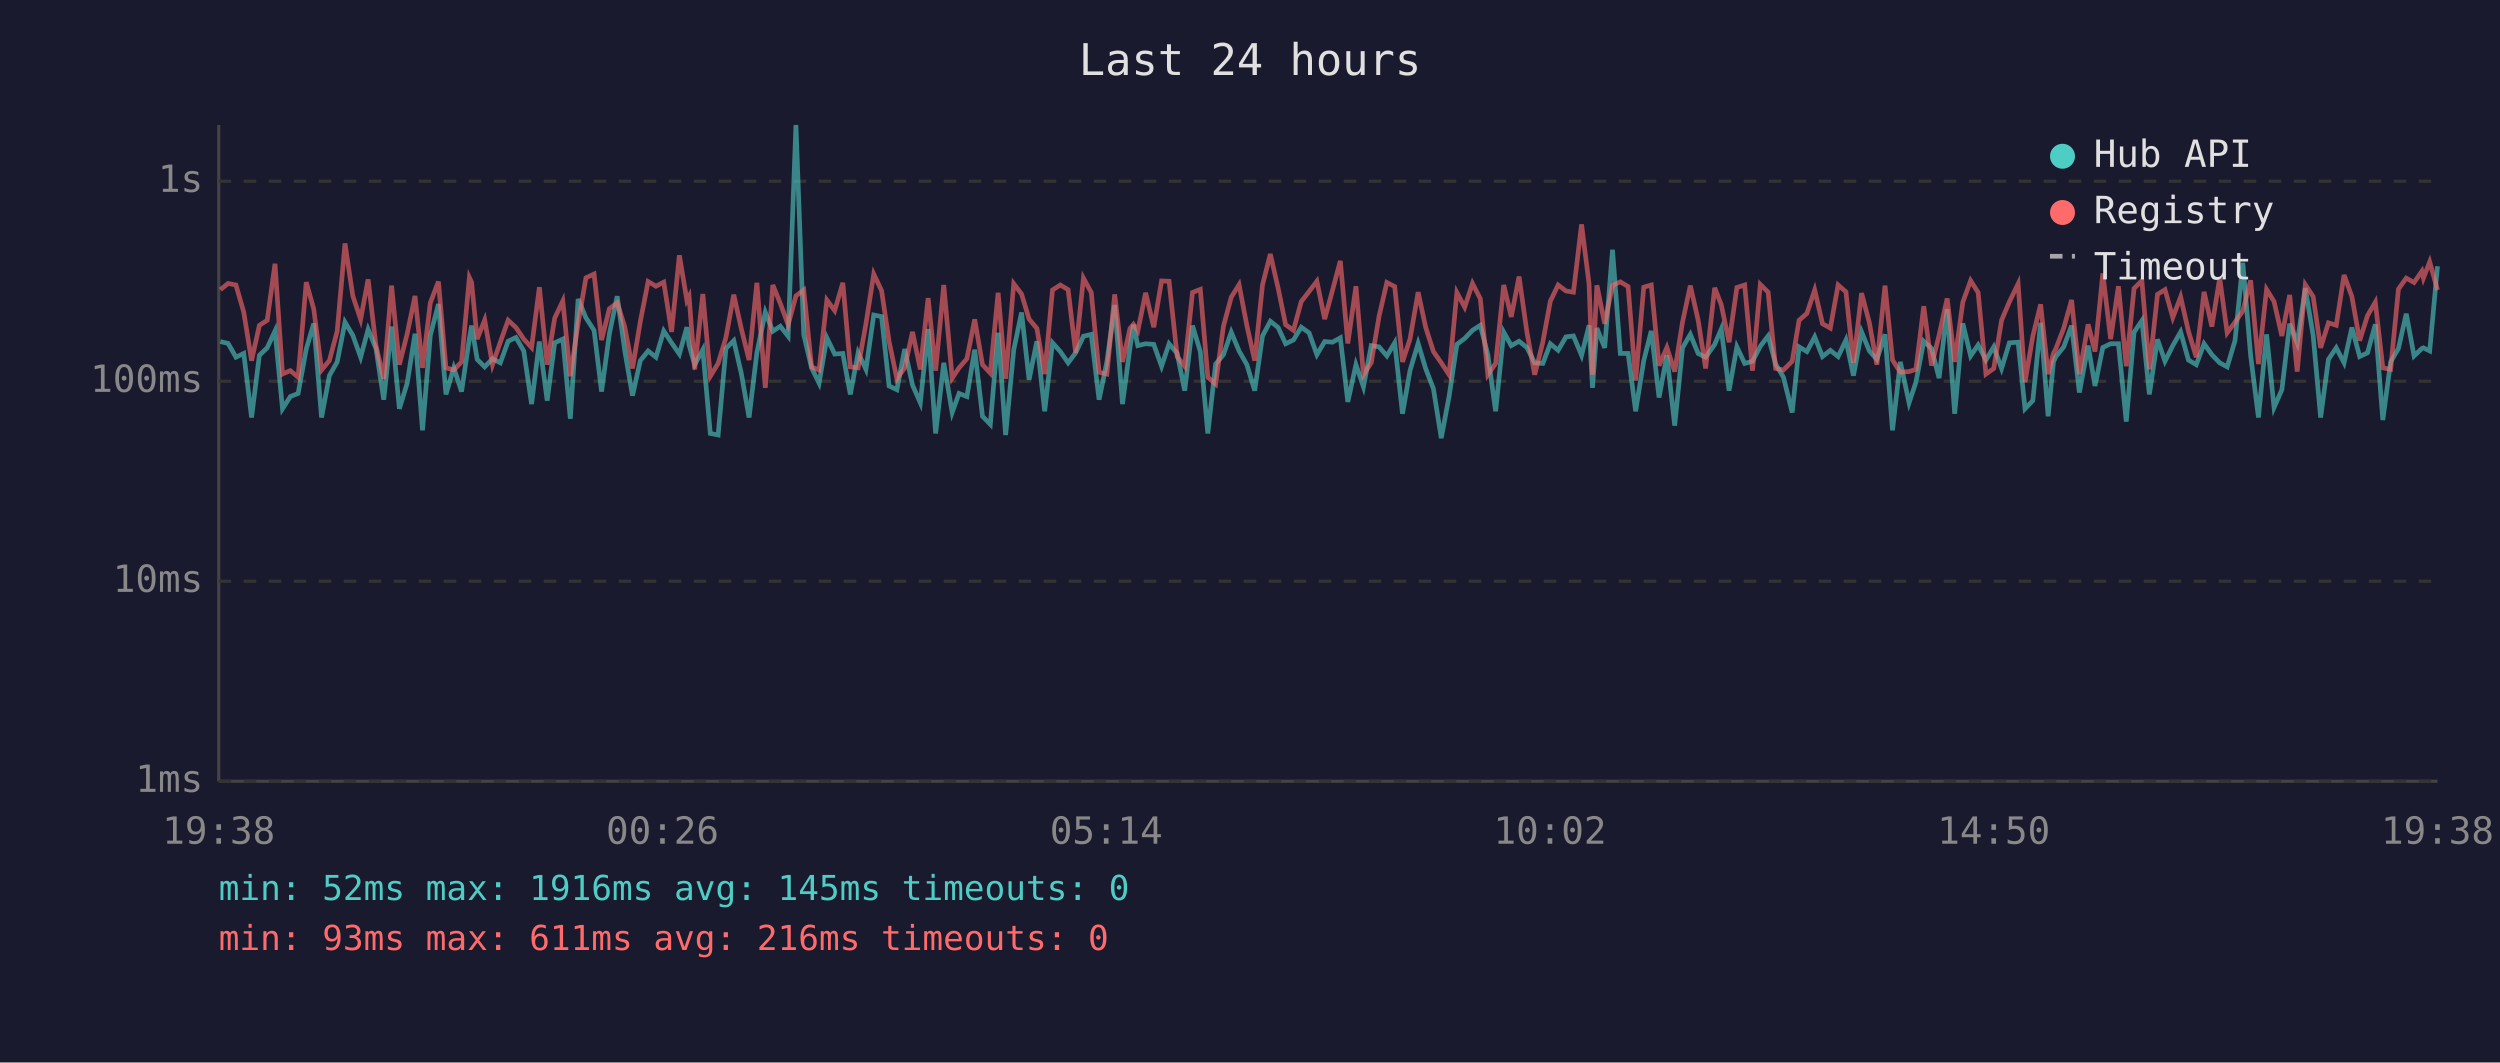
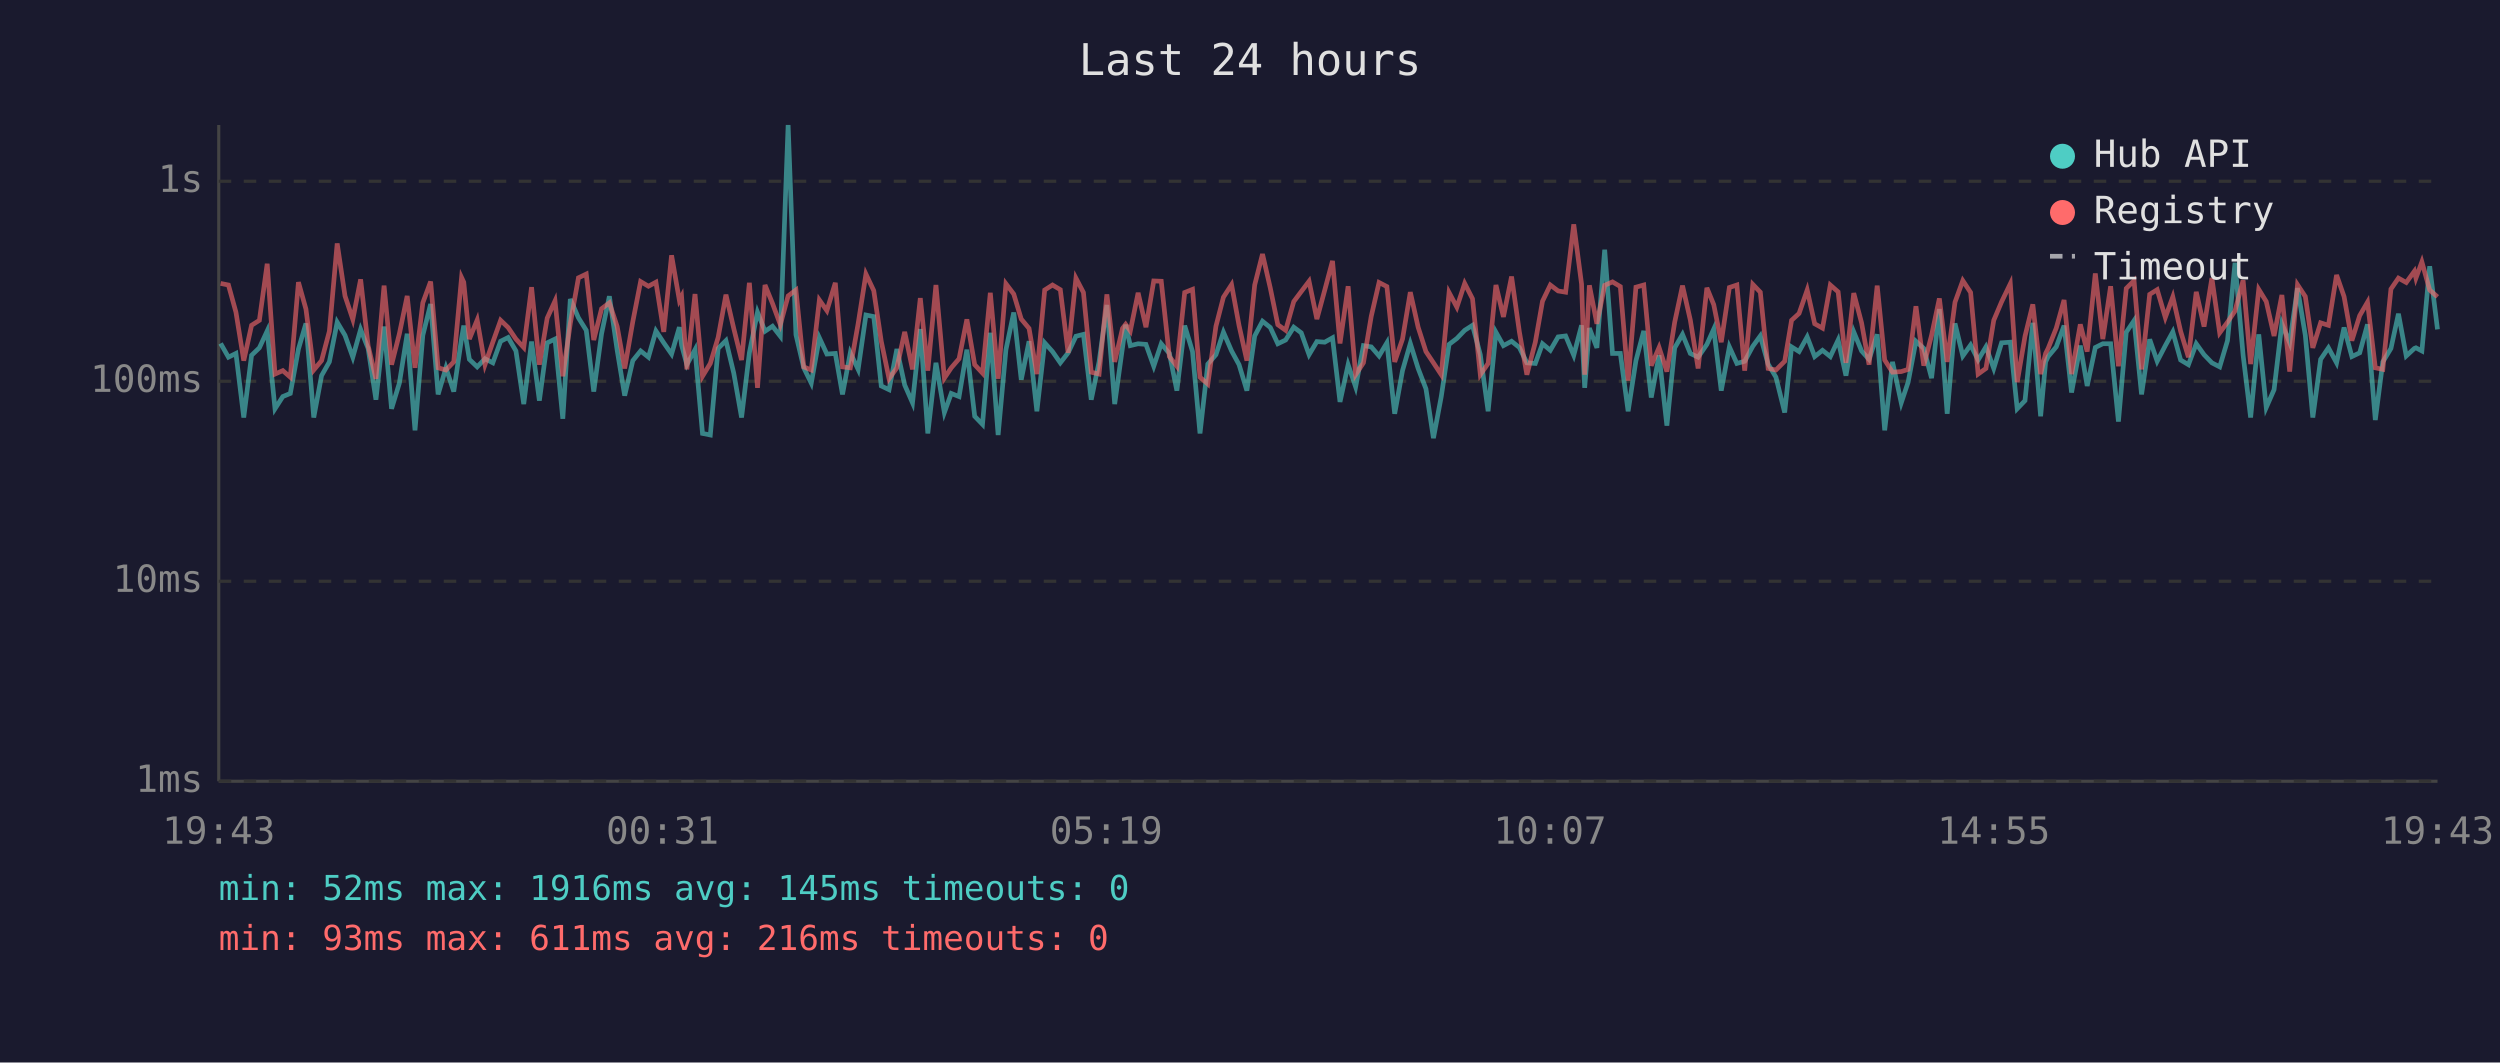
<svg xmlns="http://www.w3.org/2000/svg" viewBox="0 0 800 340" font-family="monospace" font-size="12">
  <rect width="800" height="340" fill="#1a1a2e" />
  <text x="400" y="24" fill="#e0e0e0" font-size="14" text-anchor="middle">Last 24 hours</text>
  <line x1="70" y1="40" x2="70" y2="250" stroke="#444" stroke-width="1" />
  <line x1="70" y1="250" x2="780" y2="250" stroke="#444" stroke-width="1" />
  <line x1="70" y1="250" x2="780" y2="250" stroke="#333" stroke-width="1" stroke-dasharray="4" />
  <text x="65" y="250" fill="#888" text-anchor="end" dominant-baseline="middle">1ms</text>
  <line x1="70" y1="186" x2="780" y2="186" stroke="#333" stroke-width="1" stroke-dasharray="4" />
  <text x="65" y="186" fill="#888" text-anchor="end" dominant-baseline="middle">10ms</text>
  <line x1="70" y1="122" x2="780" y2="122" stroke="#333" stroke-width="1" stroke-dasharray="4" />
  <text x="65" y="122" fill="#888" text-anchor="end" dominant-baseline="middle">100ms</text>
  <line x1="70" y1="58" x2="780" y2="58" stroke="#333" stroke-width="1" stroke-dasharray="4" />
  <text x="65" y="58" fill="#888" text-anchor="end" dominant-baseline="middle">1s</text>
-   <text x="70" y="270" fill="#888" text-anchor="middle">19:38</text>
-   <text x="212" y="270" fill="#888" text-anchor="middle">00:26</text>
-   <text x="354" y="270" fill="#888" text-anchor="middle">05:14</text>
-   <text x="496" y="270" fill="#888" text-anchor="middle">10:02</text>
-   <text x="638" y="270" fill="#888" text-anchor="middle">14:50</text>
-   <text x="780" y="270" fill="#888" text-anchor="middle">19:38</text>
-   <polyline points="70.5,109.3 73.0,109.9 75.5,114.3 78.0,113.1 80.5,133.6 83.0,113.7 85.5,111.3 88.0,105.9 90.4,130.8 92.9,126.9 95.4,125.9 98.0,111.7 100.4,103.5 102.9,133.6 105.4,120.2 107.9,115.8 110.4,103.1 112.9,107.3 115.4,114.3 117.8,105.4 120.3,111.5 122.8,127.9 125.3,104.5 127.8,130.8 130.3,122.6 132.8,106.8 135.2,137.7 137.7,107.3 140.3,97.3 142.7,126.2 145.2,117.7 147.7,125.3 150.2,108.3 150.9,104.2 152.7,115.0 155.1,117.4 157.6,114.8 160.1,116.1 162.6,109.2 165.1,108.0 167.6,112.3 170.1,129.3 172.6,109.3 175.1,128.2 177.5,109.7 180.1,108.5 182.5,134.0 185.0,95.7 187.5,101.7 190.1,105.7 192.5,125.3 195.0,106.8 197.5,94.8 199.9,112.1 202.4,126.6 204.9,115.4 207.4,112.3 209.9,114.3 212.4,105.9 214.9,109.7 217.4,113.3 219.8,104.7 220.5,110.4 222.3,116.7 224.9,111.9 227.3,138.7 229.8,139.2 232.3,111.5 234.8,109.0 237.2,119.4 239.7,133.6 242.2,112.9 244.9,99.9 247.3,106.0 249.7,104.4 252.2,107.6 254.7,40.0 257.2,107.1 259.7,117.7 262.1,122.6 264.6,108.1 267.1,113.3 269.7,113.1 272.1,126.2 274.6,112.9 277.1,118.2 279.6,100.8 282.1,101.3 284.5,123.5 287.0,124.7 289.5,111.7 292.0,123.2 294.5,128.9 297.0,105.3 299.4,138.7 302.0,116.1 304.7,132.0 306.9,125.9 309.4,126.9 311.9,111.9 314.4,133.2 316.9,135.8 319.4,106.5 321.8,139.2 324.4,111.9 326.9,100.0 329.3,121.5 331.8,109.2 334.3,131.6 336.8,109.7 339.3,112.5 341.8,116.1 344.2,112.9 346.7,107.6 349.2,107.0 351.7,127.9 354.2,115.8 356.7,97.6 359.2,129.3 361.6,111.2 362.7,103.9 364.1,110.6 366.6,110.0 369.2,110.2 371.7,117.2 374.1,110.0 376.7,113.1 379.1,125.0 381.6,104.2 384.1,112.5 386.5,138.7 389.0,116.5 391.5,113.5 394.0,106.3 396.5,112.3 399.0,116.7 401.5,125.0 404.0,107.5 406.5,102.8 409.0,104.8 411.4,110.0 413.9,108.8 416.4,104.7 418.9,106.5 421.4,113.5 423.9,109.3 426.4,109.5 428.9,108.1 431.3,128.6 433.9,116.7 436.3,123.8 438.8,110.6 441.3,111.0 443.8,113.9 446.3,109.7 448.8,132.4 451.2,118.6 453.8,109.9 456.2,117.9 458.7,124.4 461.2,140.2 463.7,126.9 466.2,110.2 468.7,108.3 471.2,105.7 473.7,104.1 476.1,113.5 478.6,131.6 481.2,106.3 483.6,110.6 486.1,109.2 488.6,111.2 491.1,116.1 493.7,116.3 496.1,110.0 498.6,112.1 501.1,107.8 503.5,107.5 506.1,113.7 508.5,104.1 509.6,124.1 511.0,105.0 513.5,111.3 516.0,79.9 518.5,113.1 521.0,113.1 523.4,131.6 526.0,115.4 528.4,105.9 530.9,127.2 533.4,113.7 535.9,136.2 538.4,111.3 540.9,107.0 543.4,113.1 545.8,114.3 548.7,110.2 550.8,105.3 553.3,125.0 555.8,111.0 558.3,116.3 560.8,115.6 563.3,110.8 565.8,107.5 568.2,116.5 570.7,120.7 573.5,132.0 575.7,111.0 578.2,112.5 580.7,107.8 583.2,114.1 585.7,112.1 588.2,114.1 590.7,108.8 593.1,120.2 595.7,106.2 598.2,112.3 600.6,115.0 603.2,107.0 605.6,137.7 608.1,115.8 610.9,128.9 613.1,122.3 615.6,109.2 618.1,111.5 620.5,121.0 623.1,98.9 625.5,132.4 628.1,103.5 630.6,113.9 633.0,110.4 635.5,115.2 638.0,111.0 640.5,117.9 643.0,109.7 645.8,109.5 648.0,130.8 650.5,128.2 653.0,103.3 655.4,133.2 657.1,115.8 657.9,114.1 660.4,111.0 662.9,104.2 665.4,125.6 668.2,110.6 670.4,123.5 672.9,111.2 675.4,110.0 677.9,110.0 680.4,134.9 682.9,106.3 685.4,102.6 687.8,126.2 690.4,108.6 692.8,115.6 695.3,110.6 697.8,106.2 700.3,115.2 702.8,116.7 705.3,110.0 707.8,113.5 710.3,116.1 712.7,117.4 715.2,109.0 717.7,84.1 720.2,113.7 722.7,133.6 725.3,107.0 727.7,130.4 730.2,124.7 732.7,103.6 735.1,109.7 737.7,92.2 740.2,107.3 742.6,133.6 745.1,115.0 747.6,111.3 750.1,116.1 752.6,104.8 755.1,114.1 757.6,112.9 760.1,103.8 762.5,134.4 765.0,115.8 767.5,111.5 770.0,100.4 772.5,113.9 775.0,111.5 775.5,111.3 777.5,112.3 780.0,85.2" fill="none" stroke="#4ecdc4" stroke-width="1.5" opacity="0.6" />
-   <polyline points="70.5,92.7 73.0,90.7 75.5,91.2 78.0,99.9 80.5,115.4 83.0,104.1 85.5,102.5 88.0,84.4 90.4,119.7 92.9,118.6 95.4,120.7 98.0,90.3 100.4,98.9 102.9,118.4 105.4,115.4 107.9,106.0 110.4,77.9 112.9,94.7 115.4,102.2 117.8,89.4 120.3,110.6 122.8,121.2 125.3,91.4 127.8,116.7 130.3,106.8 132.8,94.7 135.2,117.7 137.7,96.9 140.3,90.1 142.7,117.7 145.2,118.4 147.7,115.8 150.2,88.8 150.9,90.3 152.7,108.5 155.1,102.4 157.6,116.7 160.1,109.5 162.6,102.5 165.1,104.8 167.6,108.5 170.1,111.2 172.6,91.9 175.1,116.7 177.5,101.8 180.1,96.3 182.5,120.4 185.0,103.5 187.5,88.9 190.1,87.7 192.5,108.8 195.0,98.8 197.5,96.9 199.9,104.5 202.4,117.9 204.9,102.9 207.4,90.1 209.9,91.6 212.4,90.3 214.9,106.2 217.4,81.7 219.8,96.1 220.5,94.8 222.3,118.2 224.9,94.1 227.3,120.4 229.8,116.3 232.3,108.0 234.8,94.3 237.2,105.1 239.7,115.2 242.2,90.5 244.9,124.1 247.3,91.2 249.7,97.1 252.2,103.9 254.7,94.7 257.2,92.8 259.7,117.4 262.1,118.4 264.6,96.0 267.1,99.4 269.7,90.5 272.1,117.4 274.6,117.7 277.1,103.6 279.6,87.7 282.1,93.0 284.5,109.2 287.0,121.2 289.5,117.7 292.0,106.2 294.5,118.2 297.0,95.4 299.4,118.6 302.0,91.2 304.7,121.0 306.9,117.7 309.4,114.8 311.9,102.2 314.4,116.7 316.9,119.4 319.4,93.7 321.8,121.2 324.4,90.8 326.9,94.1 329.3,102.1 331.8,105.1 334.3,119.7 336.8,92.8 339.3,91.2 341.8,92.7 344.2,112.9 346.7,89.0 349.2,93.6 351.7,119.1 354.2,119.7 356.7,94.2 359.2,115.8 361.6,105.1 362.7,103.8 364.1,105.9 366.6,93.7 369.2,104.7 371.7,89.9 374.1,90.0 376.7,114.1 379.1,117.2 381.6,93.6 384.1,92.6 386.5,120.7 389.0,122.9 391.5,104.4 394.0,95.1 396.5,91.1 399.0,104.2 401.5,115.4 404.0,91.2 406.5,81.3 409.0,92.2 411.4,103.9 413.9,105.7 416.4,96.5 418.9,93.3 421.4,90.0 423.9,102.1 426.4,92.9 428.9,83.5 431.3,109.9 433.9,91.6 436.3,119.9 438.8,116.1 441.3,101.2 443.8,90.4 446.3,91.7 448.8,115.8 451.2,108.5 453.8,93.5 456.2,104.7 458.7,112.5 461.2,116.1 463.7,119.9 466.2,93.6 468.7,98.3 471.2,90.7 473.7,95.6 476.1,119.9 478.6,116.3 481.2,91.2 483.6,101.4 486.1,88.5 488.6,106.2 491.1,119.9 493.7,109.5 496.1,96.4 498.6,91.2 501.1,93.1 503.5,93.5 506.1,71.8 508.5,90.9 509.6,119.9 511.0,91.3 513.5,103.6 516.0,91.3 518.5,90.2 521.0,91.7 523.4,121.8 526.0,91.9 528.4,91.2 530.9,117.0 533.4,111.2 535.9,118.9 538.4,103.1 540.9,91.4 543.4,102.4 545.8,117.9 548.7,92.1 550.8,97.5 553.3,109.5 555.8,92.0 558.3,91.2 560.8,118.6 563.3,91.0 565.8,93.5 568.2,117.9 570.7,118.4 573.5,115.6 575.7,102.5 578.2,100.3 580.7,92.8 583.2,103.6 585.7,105.0 588.2,91.2 590.7,93.4 593.1,116.1 595.7,93.8 598.2,103.3 600.6,116.7 603.2,91.4 605.6,115.2 608.1,119.1 610.9,118.9 613.1,118.2 615.6,98.0 618.1,117.0 620.5,107.3 623.1,95.5 625.5,115.8 628.1,96.7 630.6,89.8 633.0,93.6 635.5,119.7 638.0,117.9 640.5,102.5 643.0,96.6 645.8,90.8 648.0,122.3 650.5,107.6 653.0,97.4 655.4,119.7 657.1,113.1 657.9,111.5 660.4,105.0 662.9,96.0 665.4,119.7 668.2,103.8 670.4,112.5 672.9,87.5 675.4,108.5 677.9,91.6 680.4,117.2 682.9,92.3 685.4,89.8 687.8,118.2 690.4,94.2 692.8,92.7 695.3,101.6 697.8,95.0 700.3,106.0 702.8,114.3 705.3,93.4 707.8,104.5 710.3,89.0 712.7,106.5 715.2,103.1 717.7,99.5 720.2,89.7 722.7,116.5 725.3,92.6 727.7,96.5 730.2,107.5 732.7,94.4 735.1,118.9 737.7,91.1 740.2,94.9 742.6,111.3 745.1,103.3 747.6,104.1 750.1,88.0 752.6,94.9 755.1,109.0 757.6,101.0 760.1,96.7 762.5,117.7 765.0,118.2 767.5,92.5 770.0,89.0 772.5,90.4 775.0,86.8 775.5,89.0 777.5,83.8 780.0,92.8" fill="none" stroke="#ff6b6b" stroke-width="1.5" opacity="0.6" />
+   <text x="70" y="270" fill="#888" text-anchor="middle">19:43</text>
+   <text x="212" y="270" fill="#888" text-anchor="middle">00:31</text>
+   <text x="354" y="270" fill="#888" text-anchor="middle">05:19</text>
+   <text x="496" y="270" fill="#888" text-anchor="middle">10:07</text>
+   <text x="638" y="270" fill="#888" text-anchor="middle">14:55</text>
+   <text x="780" y="270" fill="#888" text-anchor="middle">19:43</text>
+   <polyline points="70.6,109.9 73.1,114.3 75.5,113.1 78.0,133.6 80.5,113.7 83.0,111.3 85.5,105.9 88.0,130.8 90.5,126.9 92.9,125.9 95.5,111.7 97.9,103.5 100.4,133.6 102.9,120.2 105.4,115.8 107.9,103.1 110.4,107.3 112.9,114.3 115.4,105.4 117.8,111.5 120.3,127.9 122.9,104.5 125.3,130.8 127.8,122.6 130.3,106.8 132.8,137.7 135.3,107.3 137.8,97.3 140.2,126.2 142.7,117.7 145.2,125.3 147.7,108.3 148.4,104.2 150.2,115.0 152.7,117.4 155.2,114.8 157.7,116.1 160.2,109.2 162.6,108.0 165.1,112.3 167.6,129.3 170.1,109.3 172.6,128.2 175.1,109.7 177.6,108.5 180.1,134.0 182.5,95.7 185.1,101.7 187.6,105.7 190.0,125.3 192.5,106.8 195.0,94.8 197.5,112.1 199.9,126.6 202.5,115.4 205.0,112.3 207.5,114.3 209.9,105.9 212.4,109.7 214.9,113.3 217.4,104.7 218.1,110.4 219.8,116.7 222.4,111.9 224.8,138.7 227.3,139.2 229.8,111.5 232.3,109.0 234.8,119.4 237.3,133.6 239.8,112.9 242.4,99.9 244.8,106.0 247.2,104.4 249.7,107.6 252.2,40.0 254.7,107.1 257.2,117.7 259.6,122.6 262.2,108.1 264.6,113.3 267.3,113.1 269.6,126.2 272.1,112.9 274.6,118.2 277.1,100.8 279.6,101.3 282.0,123.5 284.5,124.7 287.0,111.7 289.5,123.2 292.0,128.9 294.5,105.3 296.9,138.7 299.5,116.1 302.2,132.0 304.4,125.9 306.9,126.9 309.4,111.9 311.9,133.2 314.4,135.8 316.9,106.5 319.4,139.2 321.9,111.9 324.4,100.0 326.8,121.5 329.3,109.2 331.8,131.6 334.3,109.7 336.8,112.5 339.3,116.1 341.8,112.9 344.3,107.6 346.7,107.0 349.2,127.9 351.7,115.8 354.2,97.6 356.7,129.3 359.2,111.2 360.2,103.9 361.7,110.6 364.2,110.0 366.7,110.2 369.2,117.2 371.6,110.0 374.2,113.1 376.6,125.0 379.1,104.2 381.6,112.5 384.0,138.7 386.5,116.5 389.1,113.5 391.5,106.3 394.1,112.3 396.5,116.7 399.0,125.0 401.5,107.5 404.0,102.8 406.5,104.8 408.9,110.0 411.4,108.8 414.0,104.7 416.4,106.5 418.9,113.5 421.4,109.3 423.9,109.5 426.4,108.1 428.8,128.6 431.4,116.7 433.8,123.8 436.3,110.6 438.8,111.0 441.3,113.9 443.8,109.7 446.3,132.4 448.8,118.6 451.3,109.9 453.8,117.9 456.3,124.4 458.7,140.2 461.2,126.9 463.7,110.2 466.2,108.3 468.7,105.7 471.2,104.1 473.7,113.5 476.2,131.6 478.7,106.3 481.1,110.6 483.7,109.2 486.2,111.2 488.6,116.1 491.3,116.3 493.6,110.0 496.1,112.1 498.6,107.8 501.0,107.5 503.6,113.7 506.1,104.1 507.1,124.1 508.6,105.0 511.0,111.3 513.5,79.9 516.0,113.1 518.5,113.1 521.0,131.6 523.5,115.4 526.0,105.9 528.4,127.2 530.9,113.7 533.4,136.2 535.9,111.3 538.4,107.0 540.9,113.1 543.4,114.3 546.2,110.2 548.4,105.3 550.8,125.0 553.4,111.0 555.8,116.3 558.3,115.6 560.9,110.8 563.3,107.5 565.8,116.5 568.3,120.7 571.1,132.0 573.3,111.0 575.7,112.5 578.3,107.8 580.7,114.1 583.2,112.1 585.7,114.1 588.2,108.8 590.7,120.2 593.2,106.2 595.7,112.3 598.1,115.0 600.7,107.0 603.1,137.7 605.6,115.8 608.4,128.9 610.6,122.3 613.1,109.2 615.6,111.5 618.1,121.0 620.6,98.9 623.1,132.4 625.6,103.5 628.1,113.9 630.6,110.4 633.0,115.2 635.5,111.0 638.0,117.9 640.5,109.7 643.3,109.5 645.5,130.8 648.0,128.2 650.5,103.3 653.0,133.2 654.6,115.8 655.4,114.1 658.0,111.0 660.5,104.2 662.9,125.6 665.7,110.6 667.9,123.5 670.5,111.2 672.9,110.0 675.4,110.0 677.9,134.9 680.4,106.3 682.9,102.6 685.3,126.2 687.9,108.6 690.3,115.6 692.9,110.6 695.3,106.2 697.8,115.2 700.3,116.7 702.8,110.0 705.3,113.5 707.8,116.1 710.3,117.4 712.8,109.0 715.2,84.1 717.8,113.7 720.2,133.6 722.8,107.0 725.2,130.4 727.7,124.7 730.2,103.6 732.7,109.7 735.2,92.2 737.7,107.3 740.1,133.6 742.6,115.0 745.1,111.3 747.7,116.1 750.1,104.8 752.6,114.1 755.1,112.9 757.6,103.8 760.1,134.4 762.5,115.8 765.1,111.5 767.5,100.4 770.0,113.9 772.6,111.5 773.1,111.3 775.0,112.3 777.5,85.2 780.0,105.4" fill="none" stroke="#4ecdc4" stroke-width="1.5" opacity="0.6" />
+   <polyline points="70.6,90.7 73.1,91.2 75.5,99.9 78.0,115.4 80.5,104.1 83.0,102.5 85.5,84.4 88.0,119.7 90.5,118.6 92.9,120.7 95.5,90.3 97.9,98.9 100.4,118.4 102.9,115.4 105.4,106.0 107.9,77.9 110.4,94.7 112.9,102.2 115.4,89.4 117.8,110.6 120.3,121.2 122.9,91.4 125.3,116.7 127.8,106.8 130.3,94.7 132.8,117.7 135.3,96.9 137.8,90.1 140.2,117.7 142.7,118.4 145.2,115.8 147.7,88.8 148.4,90.3 150.2,108.5 152.7,102.4 155.2,116.7 157.7,109.5 160.2,102.5 162.6,104.8 165.1,108.5 167.6,111.2 170.1,91.9 172.6,116.7 175.1,101.8 177.6,96.3 180.1,120.4 182.5,103.5 185.1,88.9 187.6,87.7 190.0,108.8 192.5,98.8 195.0,96.9 197.5,104.5 199.9,117.9 202.5,102.9 205.0,90.1 207.5,91.6 209.9,90.3 212.4,106.2 214.9,81.7 217.4,96.1 218.1,94.8 219.8,118.2 222.4,94.1 224.8,120.4 227.3,116.3 229.8,108.0 232.3,94.3 234.8,105.1 237.3,115.2 239.8,90.5 242.4,124.1 244.8,91.2 247.2,97.1 249.7,103.9 252.2,94.7 254.7,92.8 257.2,117.4 259.6,118.4 262.2,96.0 264.6,99.4 267.3,90.5 269.6,117.4 272.1,117.7 274.6,103.6 277.1,87.7 279.6,93.0 282.0,109.2 284.5,121.2 287.0,117.7 289.5,106.2 292.0,118.2 294.5,95.4 296.9,118.6 299.5,91.2 302.2,121.0 304.4,117.7 306.9,114.8 309.4,102.2 311.9,116.7 314.4,119.4 316.9,93.7 319.4,121.2 321.9,90.8 324.4,94.1 326.8,102.1 329.3,105.1 331.8,119.7 334.3,92.8 336.8,91.2 339.3,92.7 341.8,112.9 344.3,89.0 346.7,93.6 349.2,119.1 351.7,119.7 354.2,94.2 356.7,115.8 359.2,105.1 360.2,103.8 361.7,105.9 364.2,93.7 366.7,104.7 369.2,89.9 371.6,90.0 374.2,114.1 376.6,117.2 379.1,93.6 381.6,92.6 384.0,120.7 386.5,122.9 389.1,104.4 391.5,95.1 394.1,91.1 396.5,104.2 399.0,115.4 401.5,91.2 404.0,81.3 406.5,92.2 408.9,103.9 411.4,105.7 414.0,96.5 416.4,93.3 418.9,90.0 421.4,102.1 423.9,92.9 426.4,83.5 428.8,109.9 431.4,91.6 433.8,119.9 436.3,116.1 438.8,101.2 441.3,90.4 443.8,91.7 446.3,115.8 448.8,108.5 451.3,93.5 453.8,104.7 456.3,112.5 458.7,116.1 461.2,119.9 463.7,93.6 466.2,98.3 468.7,90.7 471.2,95.6 473.7,119.9 476.2,116.3 478.7,91.2 481.1,101.4 483.7,88.5 486.2,106.2 488.6,119.9 491.3,109.5 493.6,96.4 496.1,91.2 498.6,93.1 501.0,93.5 503.6,71.8 506.1,90.9 507.1,119.9 508.6,91.3 511.0,103.6 513.5,91.3 516.0,90.2 518.5,91.7 521.0,121.8 523.5,91.9 526.0,91.2 528.4,117.0 530.9,111.2 533.4,118.9 535.9,103.1 538.4,91.4 540.9,102.4 543.4,117.9 546.2,92.1 548.4,97.5 550.8,109.5 553.4,92.0 555.8,91.2 558.3,118.6 560.9,91.0 563.3,93.5 565.8,117.9 568.3,118.4 571.1,115.6 573.3,102.5 575.7,100.3 578.3,92.8 580.7,103.6 583.2,105.0 585.7,91.2 588.2,93.4 590.7,116.1 593.2,93.8 595.7,103.3 598.1,116.7 600.7,91.4 603.1,115.2 605.6,119.1 608.4,118.9 610.6,118.2 613.1,98.0 615.6,117.0 618.1,107.3 620.6,95.5 623.1,115.8 625.6,96.7 628.1,89.8 630.6,93.6 633.0,119.7 635.5,117.9 638.0,102.5 640.5,96.6 643.3,90.8 645.5,122.3 648.0,107.6 650.5,97.4 653.0,119.7 654.6,113.1 655.4,111.5 658.0,105.0 660.5,96.0 662.9,119.7 665.7,103.8 667.9,112.5 670.5,87.5 672.9,108.5 675.4,91.6 677.9,117.2 680.4,92.3 682.9,89.8 685.3,118.2 687.9,94.2 690.3,92.7 692.9,101.6 695.3,95.0 697.8,106.0 700.3,114.3 702.8,93.4 705.3,104.5 707.8,89.0 710.3,106.5 712.8,103.1 715.2,99.5 717.8,89.7 720.2,116.5 722.8,92.6 725.2,96.5 727.7,107.5 730.2,94.4 732.7,118.9 735.2,91.1 737.7,94.9 740.1,111.3 742.6,103.3 745.1,104.1 747.7,88.0 750.1,94.9 752.6,109.0 755.1,101.0 757.6,96.7 760.1,117.7 762.5,118.2 765.1,92.5 767.5,89.0 770.0,90.4 772.6,86.8 773.1,89.0 775.0,83.8 777.5,92.8 780.0,95.0" fill="none" stroke="#ff6b6b" stroke-width="1.5" opacity="0.6" />
  <circle cx="660" cy="50" r="4" fill="#4ecdc4" />
  <text x="670" y="50" fill="#e0e0e0" dominant-baseline="middle">Hub API</text>
  <circle cx="660" cy="68" r="4" fill="#ff6b6b" />
  <text x="670" y="68" fill="#e0e0e0" dominant-baseline="middle">Registry</text>
  <line x1="656" y1="82" x2="664" y2="82" stroke="#e0e0e0" stroke-width="1.5" stroke-dasharray="4,3" opacity="0.7" />
  <text x="670" y="86" fill="#e0e0e0" dominant-baseline="middle">Timeout</text>
  <text x="70" y="288" fill="#4ecdc4" font-size="11">min: 52ms  max: 1916ms  avg: 145ms  timeouts: 0</text>
  <text x="70" y="304" fill="#ff6b6b" font-size="11">min: 93ms  max: 611ms  avg: 216ms  timeouts: 0</text>
</svg>
